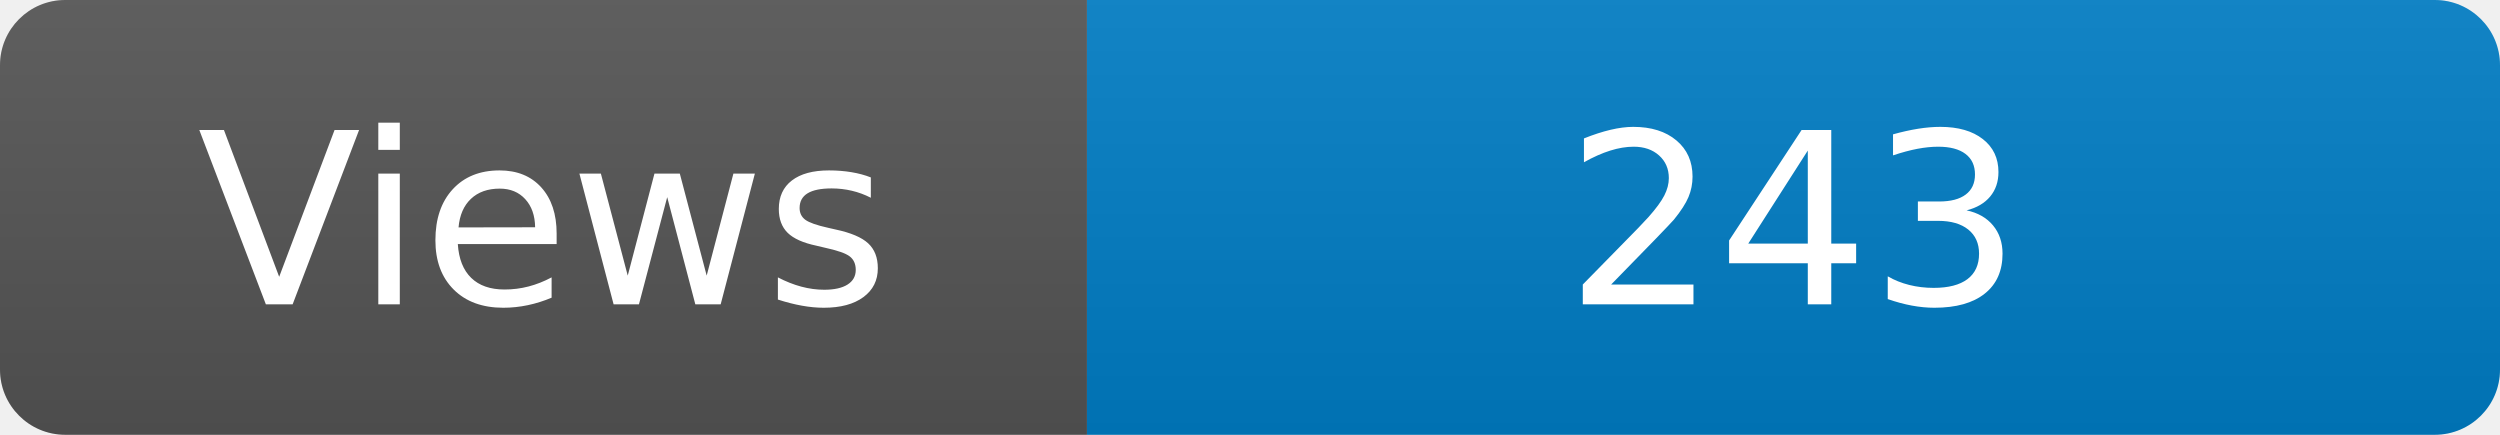
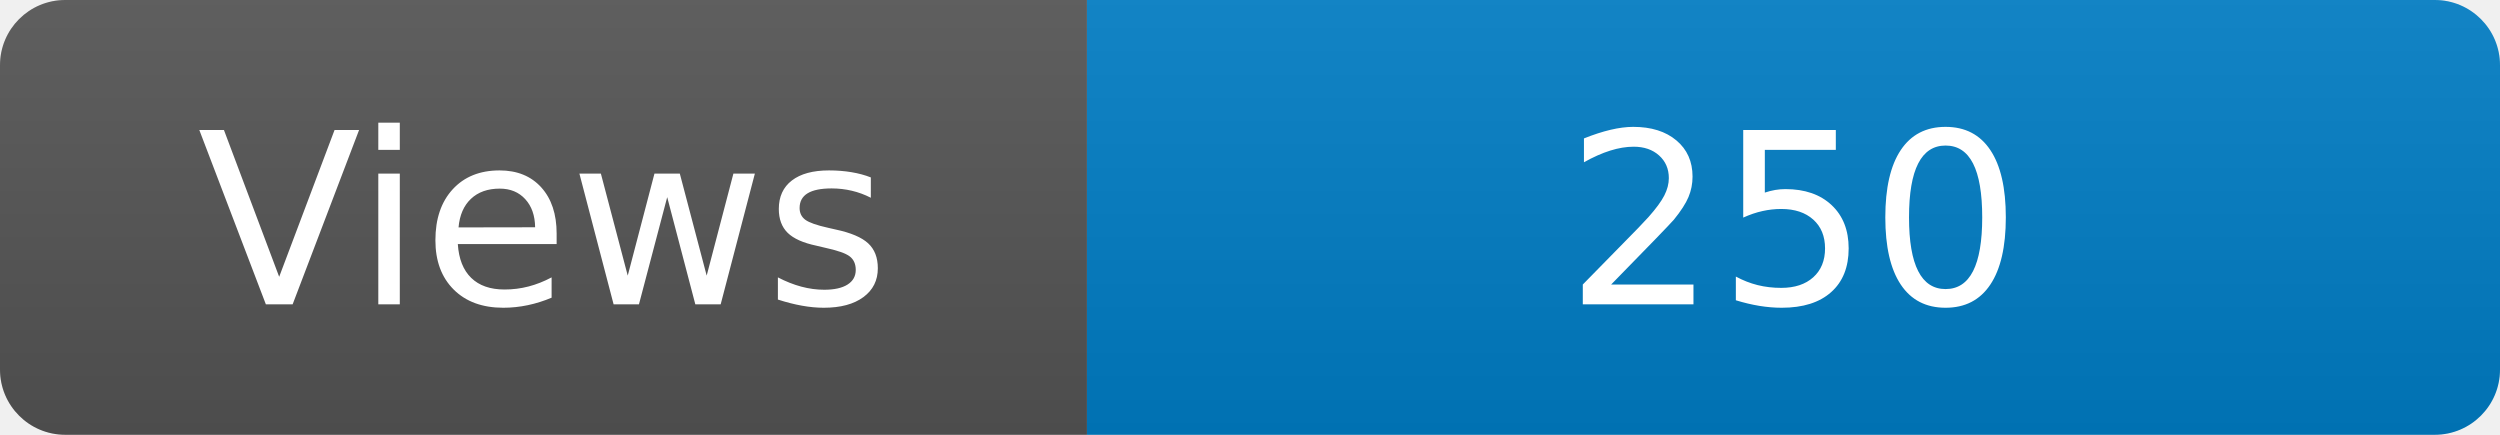
<svg xmlns="http://www.w3.org/2000/svg" width="115" height="20" role="img" aria-label="Maintained?: yes">
  <linearGradient id="s" x2="0" y2="100%">
    <stop offset="0" stop-color="#bbb" stop-opacity=".1" />
    <stop offset="1" stop-opacity=".1" />
  </linearGradient>
  <clipPath id="r">
    <rect width="115" height="20" rx="3" fill="#fff" />
  </clipPath>
  <g clip-path="url(#r)">
    <rect width="50" height="20" fill="#555" />
    <rect x="50" width="160" height="20" fill="#007ec6" />
    <rect width="115" height="20" fill="url(#s)" />
  </g>
  <g fill="#fff" text-anchor="middle" font-family="Verdana,Geneva,DejaVu Sans,sans-serif" font-size="110">
    <text x="250" y="140" transform="scale(.1)" fill="#fff">Views</text>
-     <text x="825" y="140" transform="scale(.1)" fill="#fff">243</text>
+     <text x="825" y="140" transform="scale(.1)" fill="#fff">250</text>
  </g>
</svg>
